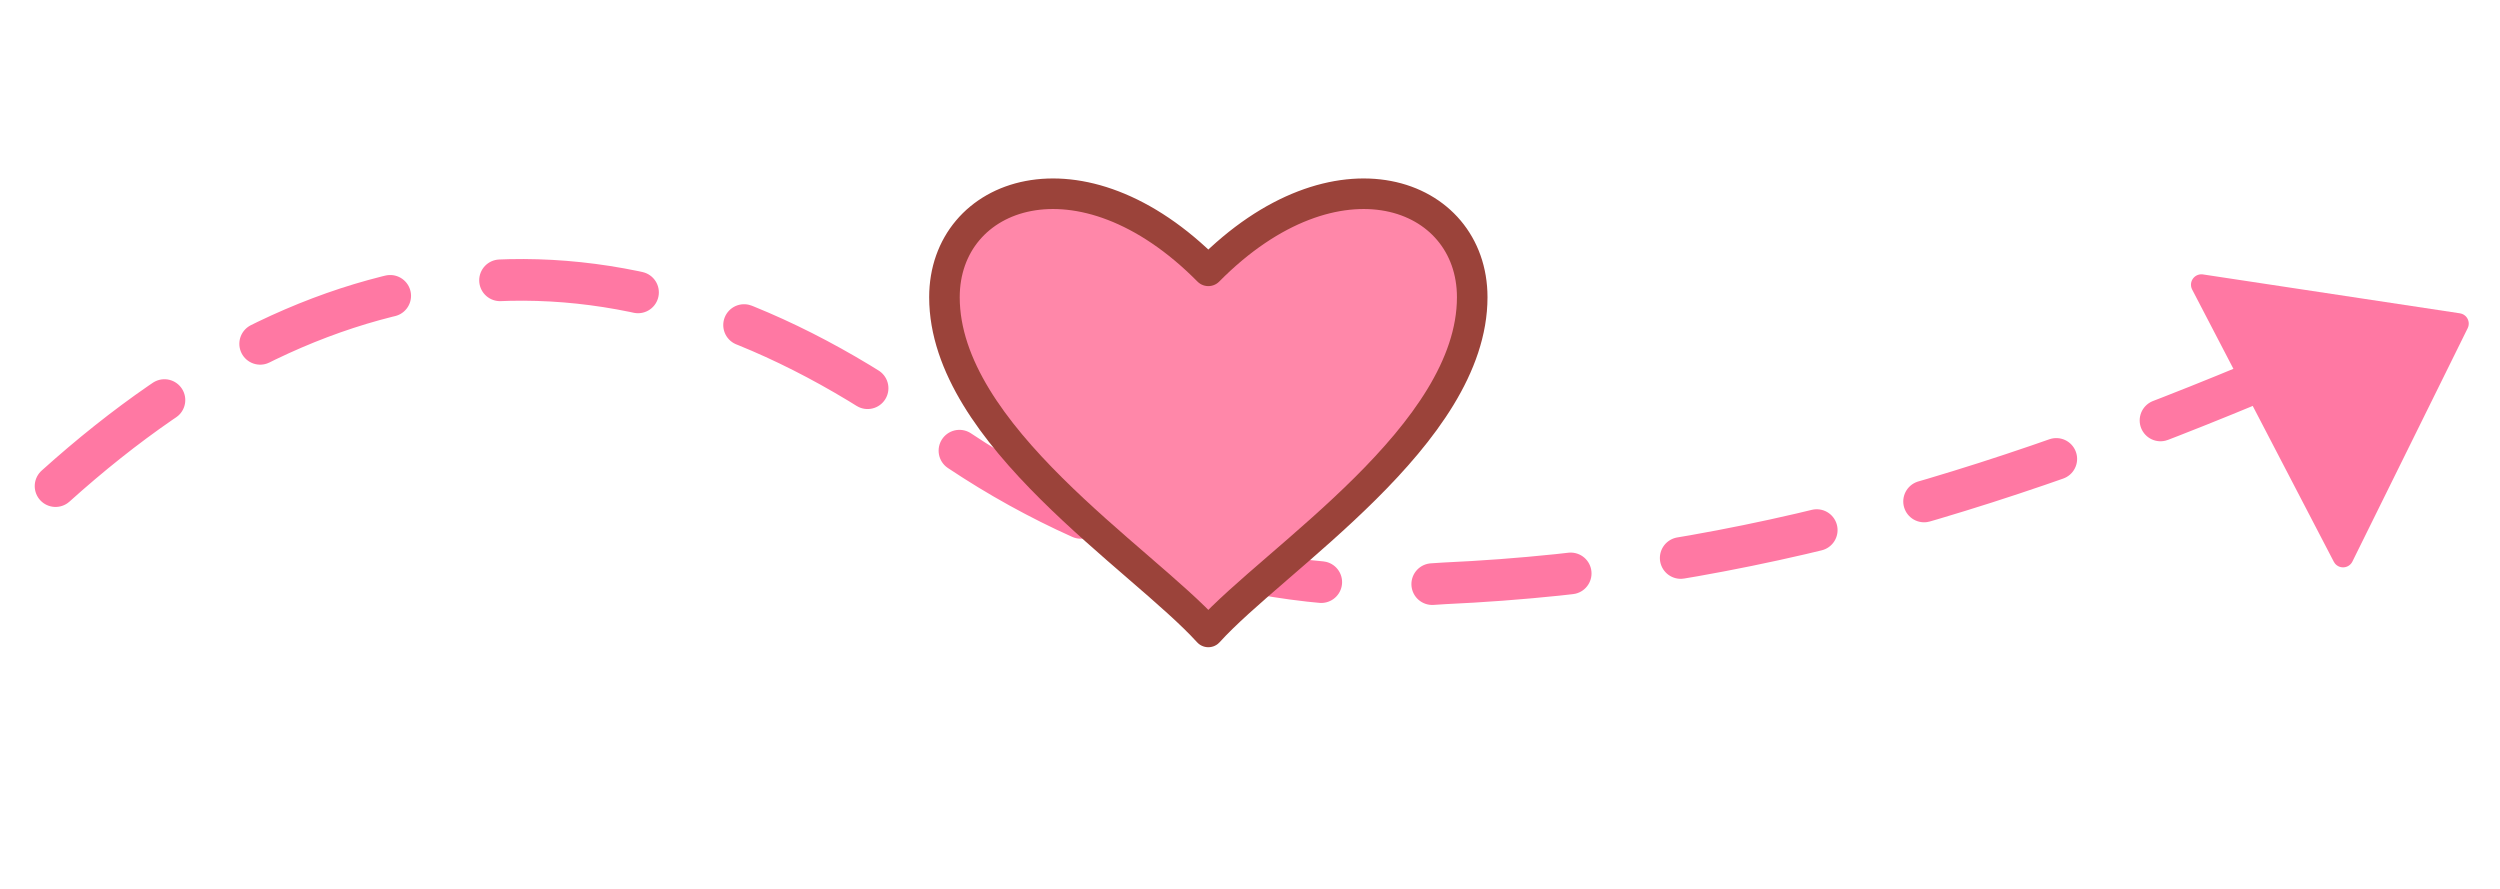
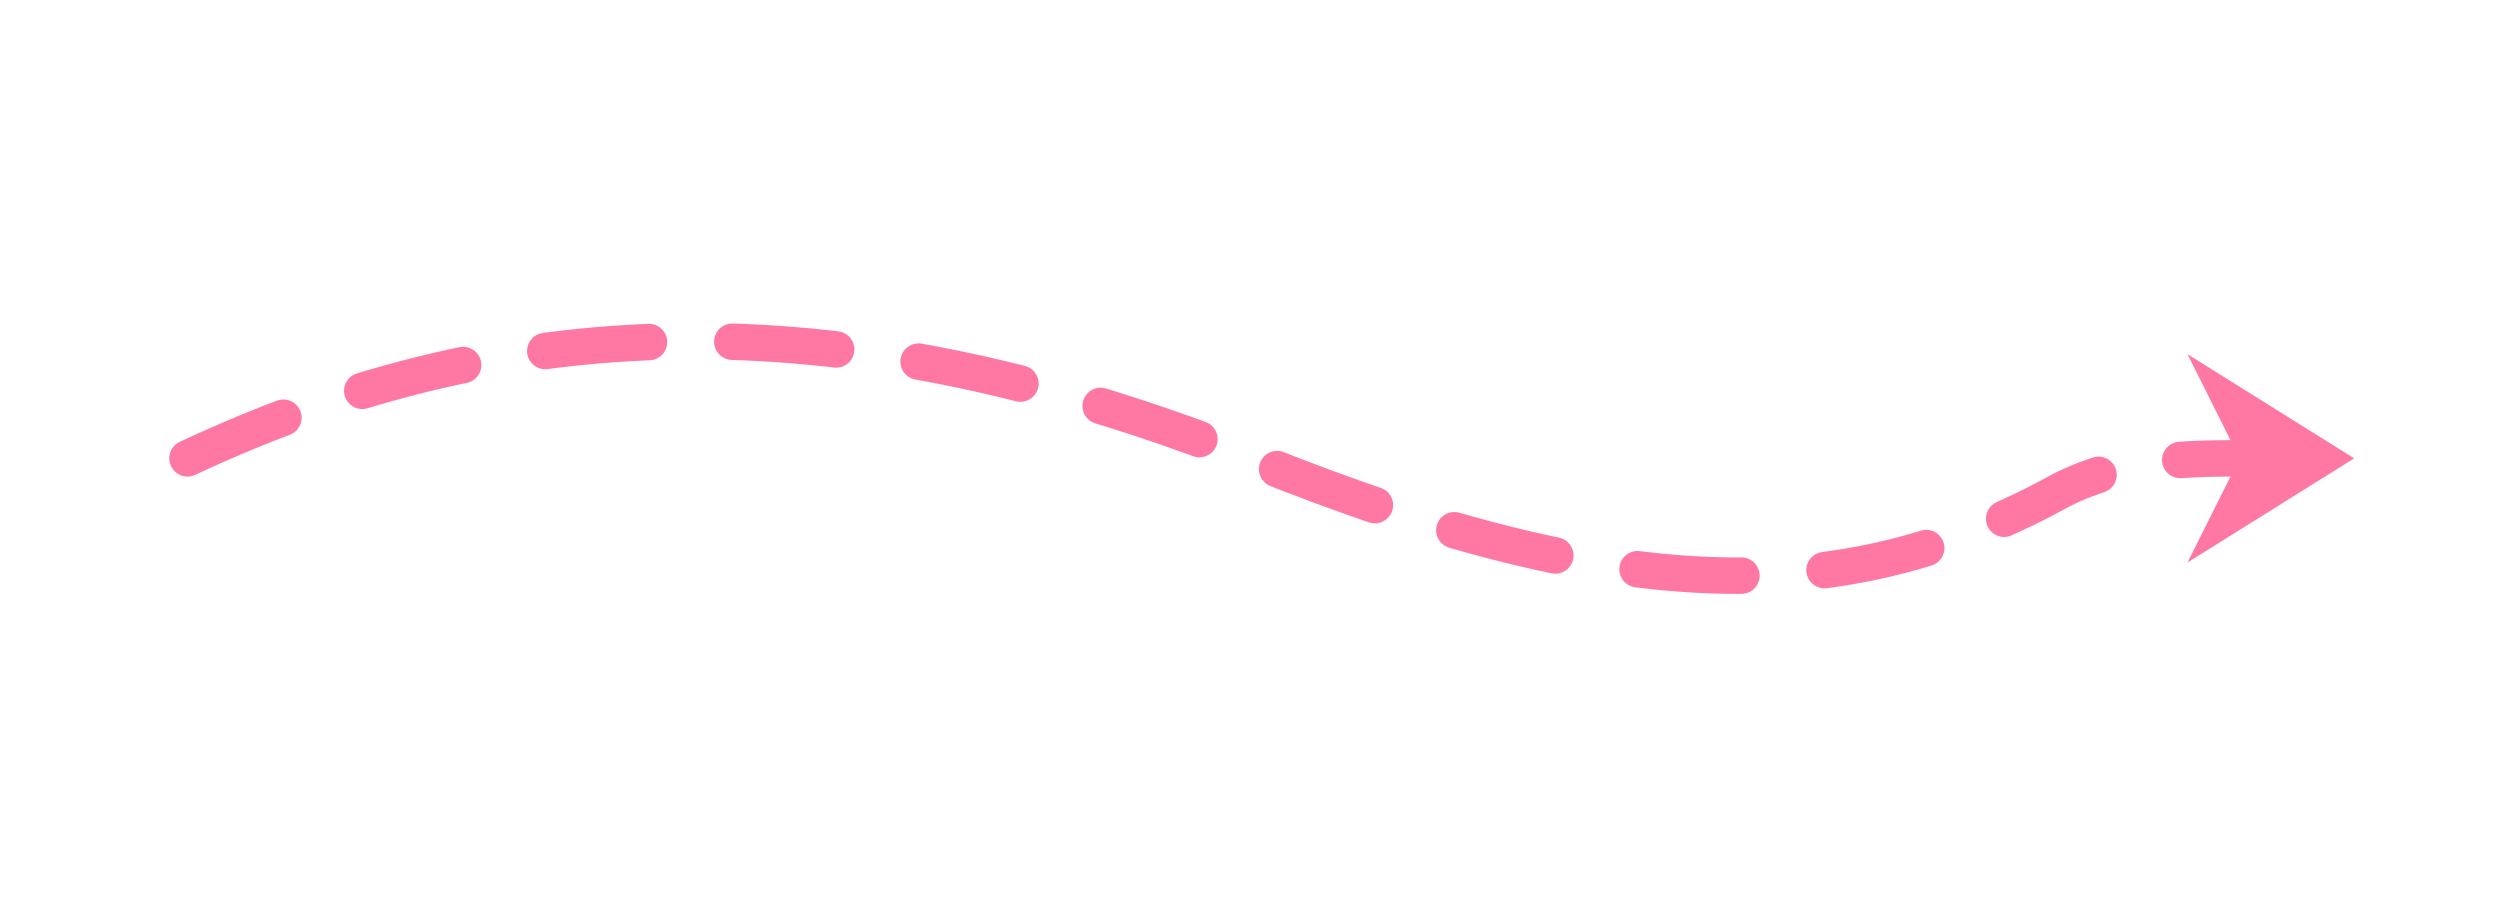
- <svg xmlns="http://www.w3.org/2000/svg" viewBox="0 0 180 64" fill="none">
-   <path d="M4 35C24 17 45 15 67 31C78 39 91 43 104 42C126 41 145 35 166 26" stroke="#ff78a3" stroke-width="3" stroke-linecap="round" stroke-dasharray="10 8" />
-   <path d="M87 45.5C82.2 40.2 68 31.3 68 21.4C68 13.8 77.8 10.2 87 19.5C96.2 10.2 106 13.8 106 21.4C106 31.3 91.8 40.2 87 45.5Z" fill="#ff87a9" stroke="#9b433a" stroke-width="2.2" stroke-linejoin="round" />
-   <path d="M158.5 20.5L177 23.3L168.7 40.1Z" fill="#ff78a3" stroke="#ff78a3" stroke-width="1.5" stroke-linejoin="round" />
+ <svg xmlns="http://www.w3.org/2000/svg" viewBox="0 0 240 88" fill="none">
+   <path d="M18 44C50 29 82 29 120 44C157 59 178 58 198 47C204 44 210 44 216 44" stroke="#ff78a3" stroke-width="3.5" stroke-linecap="round" stroke-dasharray="10 8" />
+   <path d="M210 34L226 44L210 54L215 44Z" fill="#ff78a3" />
</svg>
